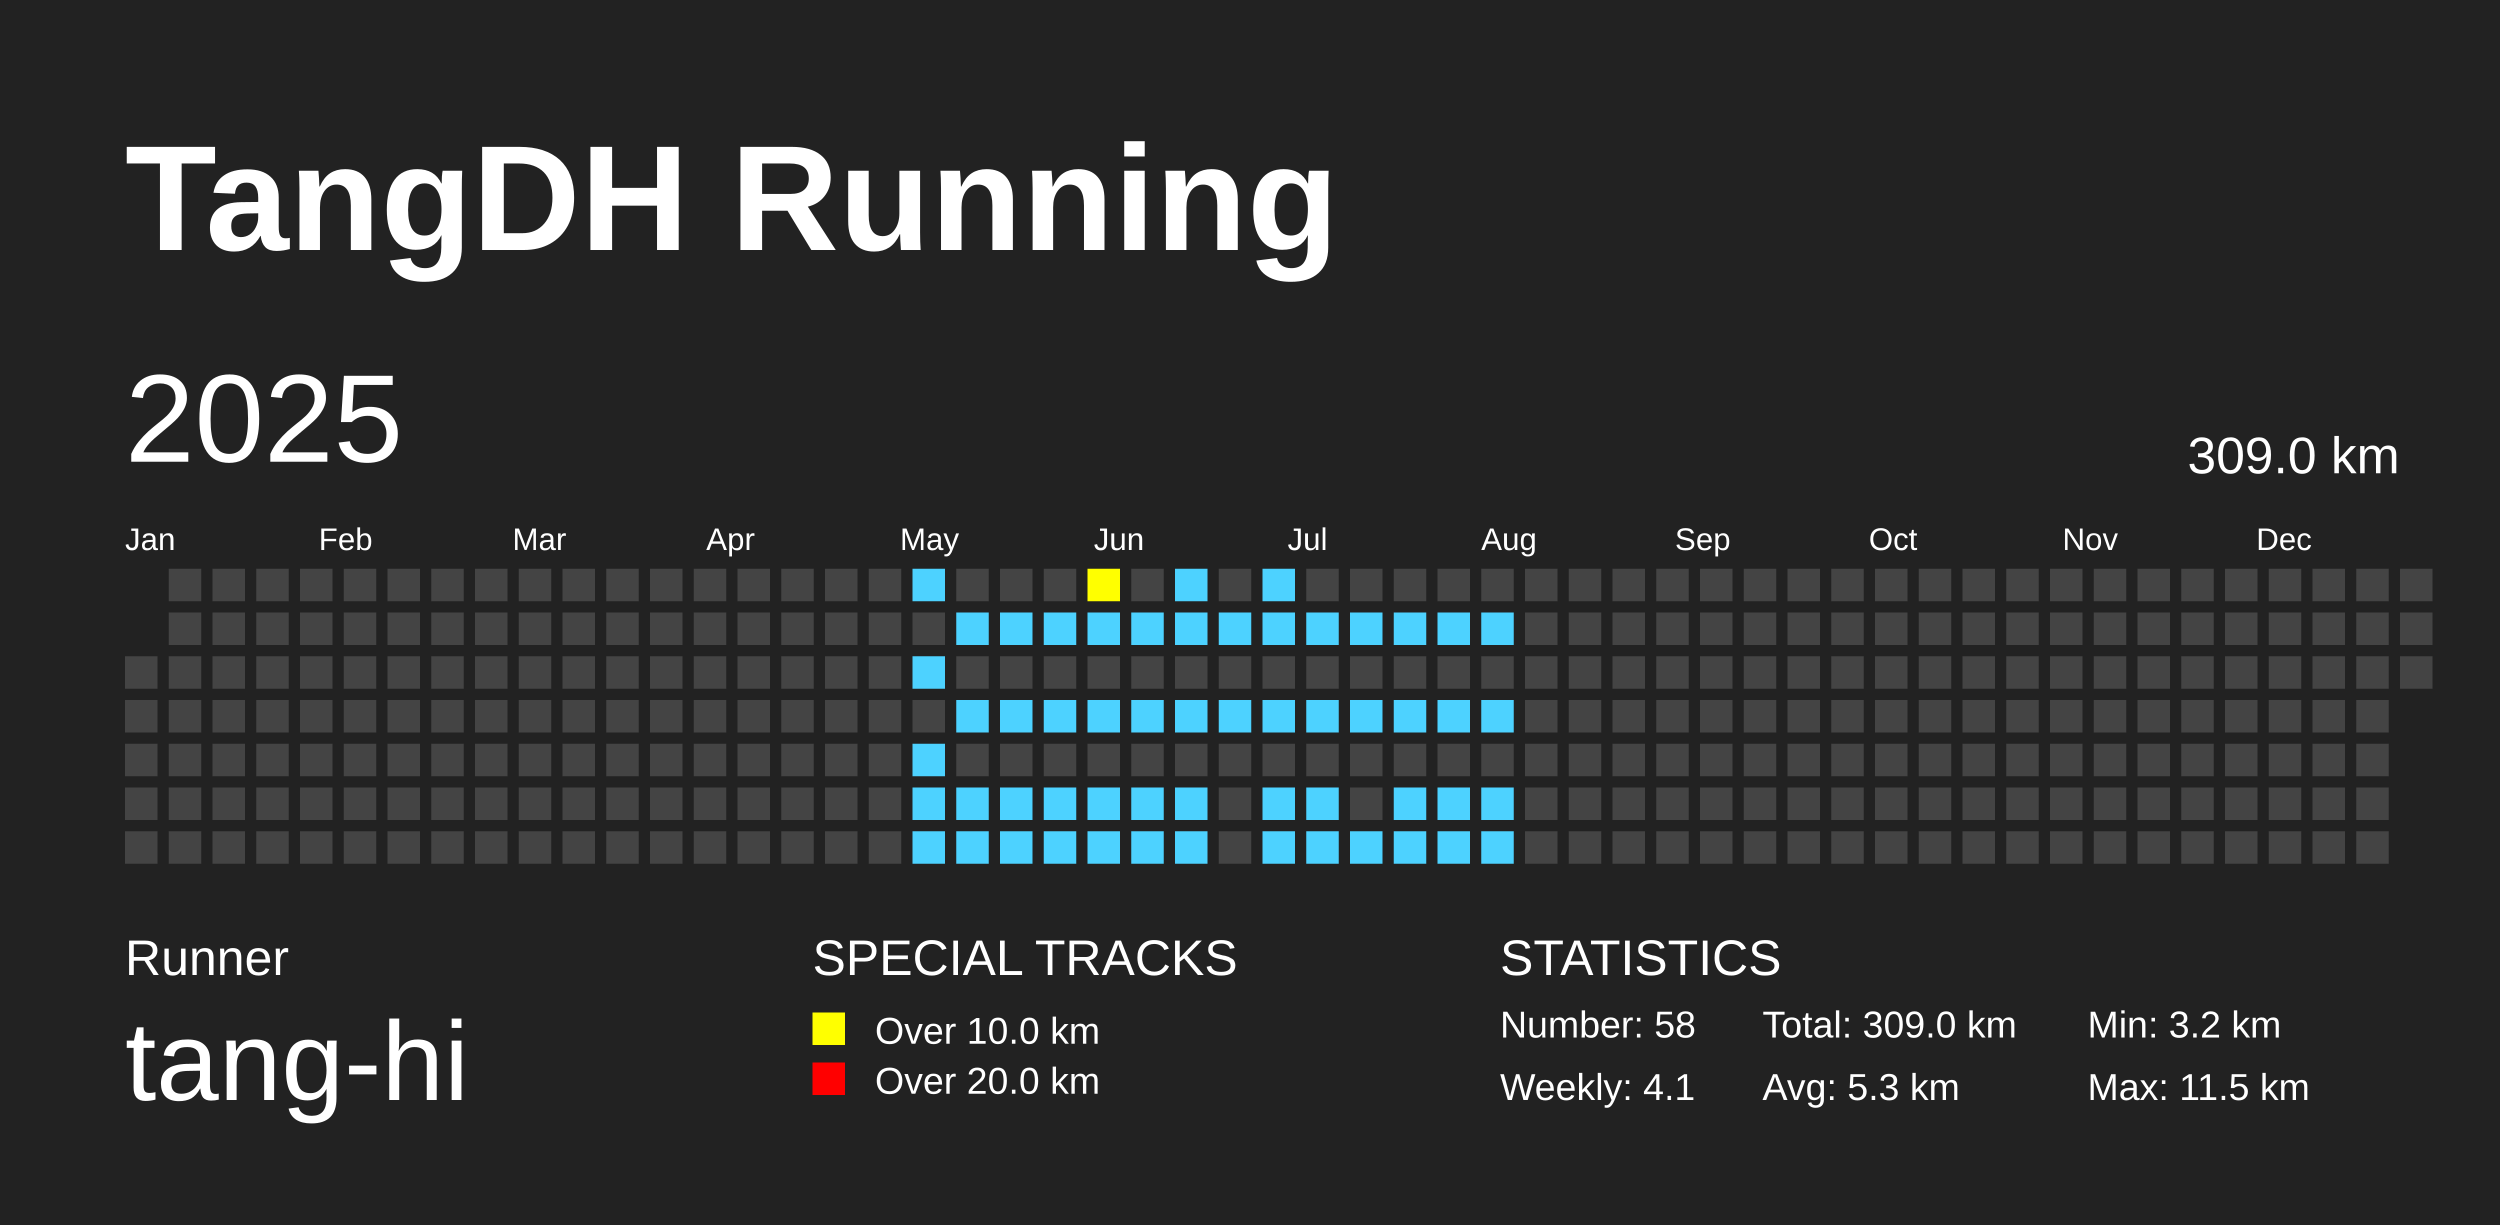
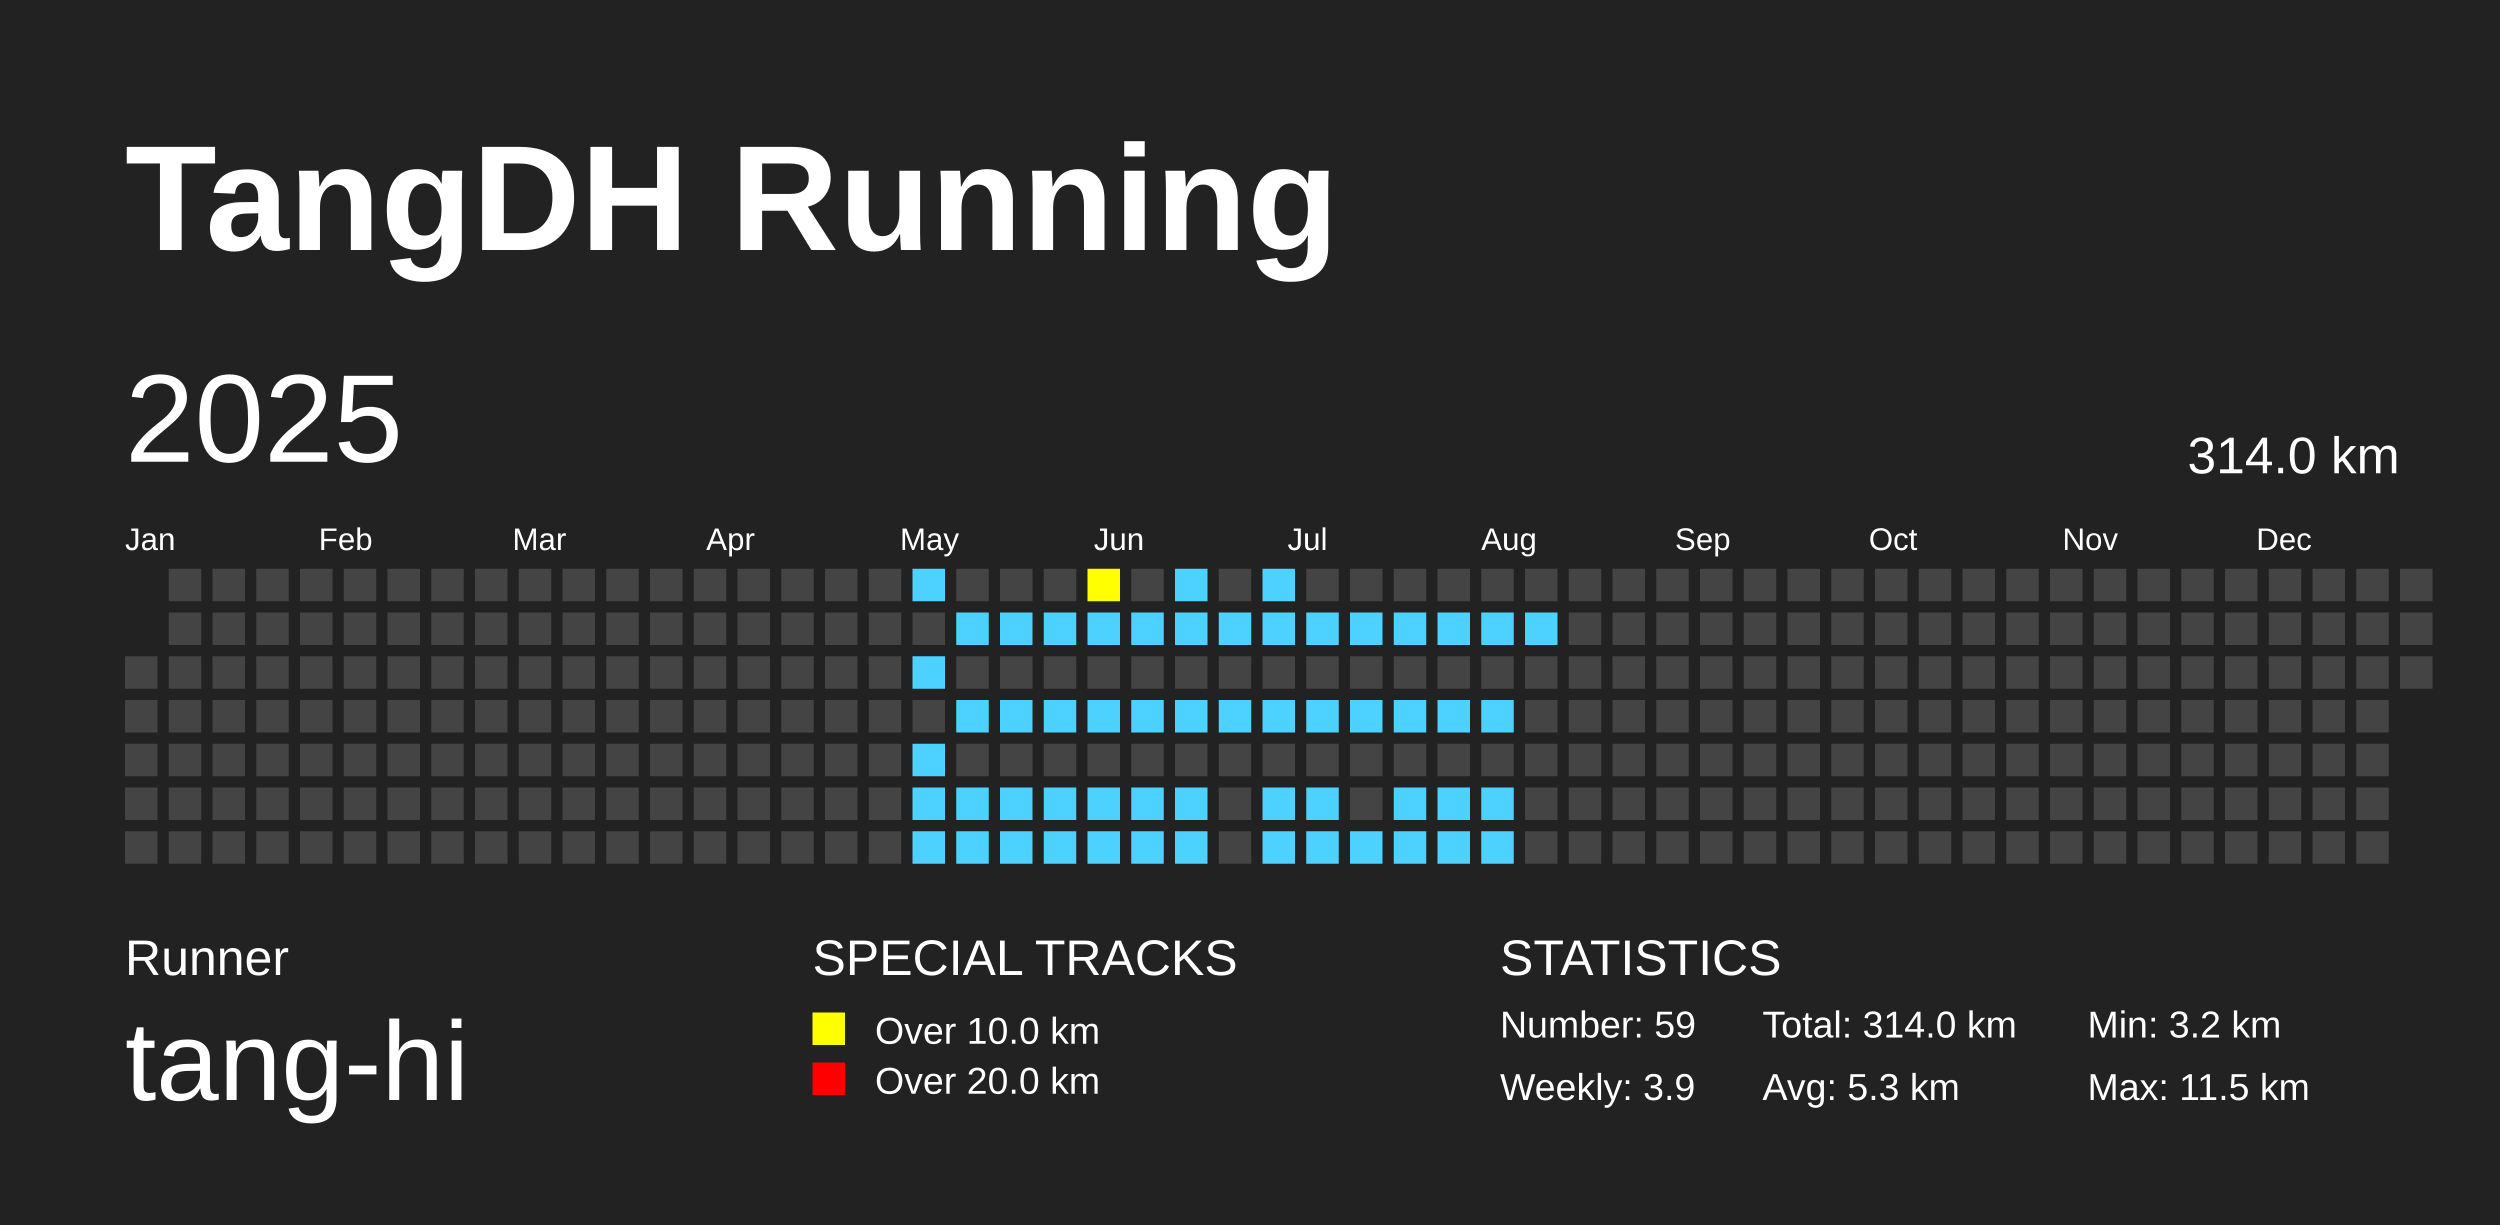
<svg xmlns="http://www.w3.org/2000/svg" baseProfile="full" height="98mm" version="1.1" viewBox="0,0,200,98" width="200mm">
  <defs />
  <rect fill="#222222" height="98" width="200" x="0" y="0" />
  <text fill="#FFFFFF" style="font-size:12px; font-family:Arial; font-weight:bold;" x="10" y="20">TangDH Running</text>
  <text fill="#FFFFFF" style="font-size:4px; font-family:Arial" x="10" y="78">Runner</text>
  <text fill="#FFFFFF" style="font-size:9px; font-family:Arial" x="10" y="88">tang-hi</text>
  <text fill="#FFFFFF" style="font-size:4px; font-family:Arial" x="65" y="78">SPECIAL TRACKS</text>
  <rect fill="yellow" height="2.6" width="2.6" x="65" y="81" />
  <text fill="#FFFFFF" style="font-size:3px; font-family:Arial" x="70" y="83.5">Over 10.0 km</text>
  <rect fill="red" height="2.6" width="2.6" x="65" y="85" />
  <text fill="#FFFFFF" style="font-size:3px; font-family:Arial" x="70" y="87.5">Over 20.0 km</text>
  <text fill="#FFFFFF" style="font-size:4px; font-family:Arial" x="120" y="78">STATISTICS</text>
-   <text fill="#FFFFFF" style="font-size:3px; font-family:Arial" x="120" y="83">Number: 58</text>
-   <text fill="#FFFFFF" style="font-size:3px; font-family:Arial" x="120" y="88">Weekly: 4.1</text>
-   <text fill="#FFFFFF" style="font-size:3px; font-family:Arial" x="141" y="83">Total: 309.0 km</text>
+   <text fill="#FFFFFF" style="font-size:3px; font-family:Arial" x="120" y="83">Number: 59</text>
+   <text fill="#FFFFFF" style="font-size:3px; font-family:Arial" x="120" y="88">Weekly: 3.9</text>
+   <text fill="#FFFFFF" style="font-size:3px; font-family:Arial" x="141" y="83">Total: 314.0 km</text>
  <text fill="#FFFFFF" style="font-size:3px; font-family:Arial" x="141" y="88">Avg: 5.3 km</text>
  <text fill="#FFFFFF" style="font-size:3px; font-family:Arial" x="167" y="83">Min: 3.2 km</text>
  <text fill="#FFFFFF" style="font-size:3px; font-family:Arial" x="167" y="88">Max: 11.5 km</text>
  <text dominant-baseline="hanging" fill="#FFFFFF" style="font-size:10.0px; font-family:Arial;" x="10" y="30">2025</text>
-   <text dominant-baseline="hanging" fill="#FFFFFF" style="font-size:4.125px; font-family:Arial;" x="175" y="35">309.0 km</text>
+   <text dominant-baseline="hanging" fill="#FFFFFF" style="font-size:4.125px; font-family:Arial;" x="175" y="35">314.0 km</text>
  <text fill="#FFFFFF" style="font-size:2.5px; font-family:Arial" x="10.0" y="44">Jan</text>
  <text fill="#FFFFFF" style="font-size:2.5px; font-family:Arial" x="25.5" y="44">Feb</text>
  <text fill="#FFFFFF" style="font-size:2.5px; font-family:Arial" x="41.0" y="44">Mar</text>
  <text fill="#FFFFFF" style="font-size:2.5px; font-family:Arial" x="56.5" y="44">Apr</text>
  <text fill="#FFFFFF" style="font-size:2.5px; font-family:Arial" x="72.0" y="44">May</text>
  <text fill="#FFFFFF" style="font-size:2.5px; font-family:Arial" x="87.5" y="44">Jun</text>
  <text fill="#FFFFFF" style="font-size:2.5px; font-family:Arial" x="103.0" y="44">Jul</text>
  <text fill="#FFFFFF" style="font-size:2.5px; font-family:Arial" x="118.5" y="44">Aug</text>
  <text fill="#FFFFFF" style="font-size:2.5px; font-family:Arial" x="134.0" y="44">Sep</text>
  <text fill="#FFFFFF" style="font-size:2.5px; font-family:Arial" x="149.5" y="44">Oct</text>
  <text fill="#FFFFFF" style="font-size:2.5px; font-family:Arial" x="165.0" y="44">Nov</text>
  <text fill="#FFFFFF" style="font-size:2.5px; font-family:Arial" x="180.5" y="44">Dec</text>
  <rect fill="#444444" height="2.6" width="2.6" x="10.0" y="52.5" />
  <rect fill="#444444" height="2.6" width="2.6" x="10.0" y="56.0" />
  <rect fill="#444444" height="2.6" width="2.6" x="10.0" y="59.5" />
  <rect fill="#444444" height="2.6" width="2.6" x="10.0" y="63.0" />
  <rect fill="#444444" height="2.6" width="2.6" x="10.0" y="66.5" />
  <rect fill="#444444" height="2.6" width="2.6" x="13.5" y="45.5" />
  <rect fill="#444444" height="2.6" width="2.6" x="13.5" y="49.0" />
  <rect fill="#444444" height="2.6" width="2.6" x="13.5" y="52.5" />
  <rect fill="#444444" height="2.6" width="2.6" x="13.5" y="56.0" />
  <rect fill="#444444" height="2.6" width="2.6" x="13.5" y="59.5" />
  <rect fill="#444444" height="2.6" width="2.6" x="13.5" y="63.0" />
  <rect fill="#444444" height="2.6" width="2.6" x="13.5" y="66.5" />
  <rect fill="#444444" height="2.6" width="2.6" x="17.0" y="45.5" />
  <rect fill="#444444" height="2.6" width="2.6" x="17.0" y="49.0" />
  <rect fill="#444444" height="2.6" width="2.6" x="17.0" y="52.5" />
  <rect fill="#444444" height="2.6" width="2.6" x="17.0" y="56.0" />
  <rect fill="#444444" height="2.6" width="2.6" x="17.0" y="59.5" />
  <rect fill="#444444" height="2.6" width="2.6" x="17.0" y="63.0" />
  <rect fill="#444444" height="2.6" width="2.6" x="17.0" y="66.5" />
  <rect fill="#444444" height="2.6" width="2.6" x="20.5" y="45.5" />
  <rect fill="#444444" height="2.6" width="2.6" x="20.5" y="49.0" />
  <rect fill="#444444" height="2.6" width="2.6" x="20.5" y="52.5" />
  <rect fill="#444444" height="2.6" width="2.6" x="20.5" y="56.0" />
  <rect fill="#444444" height="2.6" width="2.6" x="20.5" y="59.5" />
  <rect fill="#444444" height="2.6" width="2.6" x="20.5" y="63.0" />
  <rect fill="#444444" height="2.6" width="2.6" x="20.5" y="66.5" />
  <rect fill="#444444" height="2.6" width="2.6" x="24.0" y="45.5" />
  <rect fill="#444444" height="2.6" width="2.6" x="24.0" y="49.0" />
  <rect fill="#444444" height="2.6" width="2.6" x="24.0" y="52.5" />
  <rect fill="#444444" height="2.6" width="2.6" x="24.0" y="56.0" />
  <rect fill="#444444" height="2.6" width="2.6" x="24.0" y="59.5" />
  <rect fill="#444444" height="2.6" width="2.6" x="24.0" y="63.0" />
  <rect fill="#444444" height="2.6" width="2.6" x="24.0" y="66.5" />
  <rect fill="#444444" height="2.6" width="2.6" x="27.5" y="45.5" />
  <rect fill="#444444" height="2.6" width="2.6" x="27.5" y="49.0" />
  <rect fill="#444444" height="2.6" width="2.6" x="27.5" y="52.5" />
  <rect fill="#444444" height="2.6" width="2.6" x="27.5" y="56.0" />
  <rect fill="#444444" height="2.6" width="2.6" x="27.5" y="59.5" />
  <rect fill="#444444" height="2.6" width="2.6" x="27.5" y="63.0" />
  <rect fill="#444444" height="2.6" width="2.6" x="27.5" y="66.5" />
  <rect fill="#444444" height="2.6" width="2.6" x="31.0" y="45.5" />
  <rect fill="#444444" height="2.6" width="2.6" x="31.0" y="49.0" />
  <rect fill="#444444" height="2.6" width="2.6" x="31.0" y="52.5" />
  <rect fill="#444444" height="2.6" width="2.6" x="31.0" y="56.0" />
  <rect fill="#444444" height="2.6" width="2.6" x="31.0" y="59.5" />
  <rect fill="#444444" height="2.6" width="2.6" x="31.0" y="63.0" />
  <rect fill="#444444" height="2.6" width="2.6" x="31.0" y="66.5" />
  <rect fill="#444444" height="2.6" width="2.6" x="34.5" y="45.5" />
  <rect fill="#444444" height="2.6" width="2.6" x="34.5" y="49.0" />
  <rect fill="#444444" height="2.6" width="2.6" x="34.5" y="52.5" />
  <rect fill="#444444" height="2.6" width="2.6" x="34.5" y="56.0" />
  <rect fill="#444444" height="2.6" width="2.6" x="34.5" y="59.5" />
  <rect fill="#444444" height="2.6" width="2.6" x="34.5" y="63.0" />
  <rect fill="#444444" height="2.6" width="2.6" x="34.5" y="66.5" />
  <rect fill="#444444" height="2.6" width="2.6" x="38.0" y="45.5" />
  <rect fill="#444444" height="2.6" width="2.6" x="38.0" y="49.0" />
  <rect fill="#444444" height="2.6" width="2.6" x="38.0" y="52.5" />
  <rect fill="#444444" height="2.6" width="2.6" x="38.0" y="56.0" />
  <rect fill="#444444" height="2.6" width="2.6" x="38.0" y="59.5" />
  <rect fill="#444444" height="2.6" width="2.6" x="38.0" y="63.0" />
  <rect fill="#444444" height="2.6" width="2.6" x="38.0" y="66.5" />
  <rect fill="#444444" height="2.6" width="2.6" x="41.5" y="45.5" />
  <rect fill="#444444" height="2.6" width="2.6" x="41.5" y="49.0" />
  <rect fill="#444444" height="2.6" width="2.6" x="41.5" y="52.5" />
  <rect fill="#444444" height="2.6" width="2.6" x="41.5" y="56.0" />
  <rect fill="#444444" height="2.6" width="2.6" x="41.5" y="59.5" />
  <rect fill="#444444" height="2.6" width="2.6" x="41.5" y="63.0" />
  <rect fill="#444444" height="2.6" width="2.6" x="41.5" y="66.5" />
  <rect fill="#444444" height="2.6" width="2.6" x="45.0" y="45.5" />
  <rect fill="#444444" height="2.6" width="2.6" x="45.0" y="49.0" />
  <rect fill="#444444" height="2.6" width="2.6" x="45.0" y="52.5" />
  <rect fill="#444444" height="2.6" width="2.6" x="45.0" y="56.0" />
  <rect fill="#444444" height="2.6" width="2.6" x="45.0" y="59.5" />
  <rect fill="#444444" height="2.6" width="2.6" x="45.0" y="63.0" />
  <rect fill="#444444" height="2.6" width="2.6" x="45.0" y="66.5" />
  <rect fill="#444444" height="2.6" width="2.6" x="48.5" y="45.5" />
  <rect fill="#444444" height="2.6" width="2.6" x="48.5" y="49.0" />
  <rect fill="#444444" height="2.6" width="2.6" x="48.5" y="52.5" />
  <rect fill="#444444" height="2.6" width="2.6" x="48.5" y="56.0" />
  <rect fill="#444444" height="2.6" width="2.6" x="48.5" y="59.5" />
  <rect fill="#444444" height="2.6" width="2.6" x="48.5" y="63.0" />
  <rect fill="#444444" height="2.6" width="2.6" x="48.5" y="66.5" />
  <rect fill="#444444" height="2.6" width="2.6" x="52.0" y="45.5" />
  <rect fill="#444444" height="2.6" width="2.6" x="52.0" y="49.0" />
  <rect fill="#444444" height="2.6" width="2.6" x="52.0" y="52.5" />
  <rect fill="#444444" height="2.6" width="2.6" x="52.0" y="56.0" />
  <rect fill="#444444" height="2.6" width="2.6" x="52.0" y="59.5" />
  <rect fill="#444444" height="2.6" width="2.6" x="52.0" y="63.0" />
  <rect fill="#444444" height="2.6" width="2.6" x="52.0" y="66.5" />
  <rect fill="#444444" height="2.6" width="2.6" x="55.5" y="45.5" />
  <rect fill="#444444" height="2.6" width="2.6" x="55.5" y="49.0" />
  <rect fill="#444444" height="2.6" width="2.6" x="55.5" y="52.5" />
  <rect fill="#444444" height="2.6" width="2.6" x="55.5" y="56.0" />
  <rect fill="#444444" height="2.6" width="2.6" x="55.5" y="59.5" />
  <rect fill="#444444" height="2.6" width="2.6" x="55.5" y="63.0" />
  <rect fill="#444444" height="2.6" width="2.6" x="55.5" y="66.5" />
  <rect fill="#444444" height="2.6" width="2.6" x="59.0" y="45.5" />
  <rect fill="#444444" height="2.6" width="2.6" x="59.0" y="49.0" />
  <rect fill="#444444" height="2.6" width="2.6" x="59.0" y="52.5" />
  <rect fill="#444444" height="2.6" width="2.6" x="59.0" y="56.0" />
  <rect fill="#444444" height="2.6" width="2.6" x="59.0" y="59.5" />
  <rect fill="#444444" height="2.6" width="2.6" x="59.0" y="63.0" />
  <rect fill="#444444" height="2.6" width="2.6" x="59.0" y="66.5" />
  <rect fill="#444444" height="2.6" width="2.6" x="62.5" y="45.5" />
  <rect fill="#444444" height="2.6" width="2.6" x="62.5" y="49.0" />
  <rect fill="#444444" height="2.6" width="2.6" x="62.5" y="52.5" />
  <rect fill="#444444" height="2.6" width="2.6" x="62.5" y="56.0" />
  <rect fill="#444444" height="2.6" width="2.6" x="62.5" y="59.5" />
  <rect fill="#444444" height="2.6" width="2.6" x="62.5" y="63.0" />
  <rect fill="#444444" height="2.6" width="2.6" x="62.5" y="66.5" />
  <rect fill="#444444" height="2.6" width="2.6" x="66.0" y="45.5" />
  <rect fill="#444444" height="2.6" width="2.6" x="66.0" y="49.0" />
  <rect fill="#444444" height="2.6" width="2.6" x="66.0" y="52.5" />
  <rect fill="#444444" height="2.6" width="2.6" x="66.0" y="56.0" />
  <rect fill="#444444" height="2.6" width="2.6" x="66.0" y="59.5" />
  <rect fill="#444444" height="2.6" width="2.6" x="66.0" y="63.0" />
  <rect fill="#444444" height="2.6" width="2.6" x="66.0" y="66.5" />
  <rect fill="#444444" height="2.6" width="2.6" x="69.5" y="45.5" />
  <rect fill="#444444" height="2.6" width="2.6" x="69.5" y="49.0" />
  <rect fill="#444444" height="2.6" width="2.6" x="69.5" y="52.5" />
  <rect fill="#444444" height="2.6" width="2.6" x="69.5" y="56.0" />
  <rect fill="#444444" height="2.6" width="2.6" x="69.5" y="59.5" />
  <rect fill="#444444" height="2.6" width="2.6" x="69.5" y="63.0" />
  <rect fill="#444444" height="2.6" width="2.6" x="69.5" y="66.5" />
  <rect fill="#4DD2FF" height="2.6" width="2.6" x="73.0" y="45.5" />
  <rect fill="#444444" height="2.6" width="2.6" x="73.0" y="49.0" />
  <rect fill="#4DD2FF" height="2.6" width="2.6" x="73.0" y="52.5" />
  <rect fill="#444444" height="2.6" width="2.6" x="73.0" y="56.0" />
  <rect fill="#4DD2FF" height="2.6" width="2.6" x="73.0" y="59.5" />
  <rect fill="#4DD2FF" height="2.6" width="2.6" x="73.0" y="63.0" />
  <rect fill="#4DD2FF" height="2.6" width="2.6" x="73.0" y="66.5" />
  <rect fill="#444444" height="2.6" width="2.6" x="76.5" y="45.5" />
  <rect fill="#4DD2FF" height="2.6" width="2.6" x="76.5" y="49.0" />
  <rect fill="#444444" height="2.6" width="2.6" x="76.5" y="52.5" />
  <rect fill="#4DD2FF" height="2.6" width="2.6" x="76.5" y="56.0" />
  <rect fill="#444444" height="2.6" width="2.6" x="76.5" y="59.5" />
  <rect fill="#4DD2FF" height="2.6" width="2.6" x="76.5" y="63.0" />
  <rect fill="#4DD2FF" height="2.6" width="2.6" x="76.5" y="66.5" />
  <rect fill="#444444" height="2.6" width="2.6" x="80.0" y="45.5" />
  <rect fill="#4DD2FF" height="2.6" width="2.6" x="80.0" y="49.0" />
  <rect fill="#444444" height="2.6" width="2.6" x="80.0" y="52.5" />
  <rect fill="#4DD2FF" height="2.6" width="2.6" x="80.0" y="56.0" />
  <rect fill="#444444" height="2.6" width="2.6" x="80.0" y="59.5" />
  <rect fill="#4DD2FF" height="2.6" width="2.6" x="80.0" y="63.0" />
  <rect fill="#4DD2FF" height="2.6" width="2.6" x="80.0" y="66.5" />
  <rect fill="#444444" height="2.6" width="2.6" x="83.5" y="45.5" />
  <rect fill="#4DD2FF" height="2.6" width="2.6" x="83.5" y="49.0" />
  <rect fill="#444444" height="2.6" width="2.6" x="83.5" y="52.5" />
  <rect fill="#4DD2FF" height="2.6" width="2.6" x="83.5" y="56.0" />
  <rect fill="#444444" height="2.6" width="2.6" x="83.5" y="59.5" />
  <rect fill="#4DD2FF" height="2.6" width="2.6" x="83.5" y="63.0" />
  <rect fill="#4DD2FF" height="2.6" width="2.6" x="83.5" y="66.5" />
  <rect fill="yellow" height="2.6" width="2.6" x="87.0" y="45.5" />
  <rect fill="#4DD2FF" height="2.6" width="2.6" x="87.0" y="49.0" />
  <rect fill="#444444" height="2.6" width="2.6" x="87.0" y="52.5" />
  <rect fill="#4DD2FF" height="2.6" width="2.6" x="87.0" y="56.0" />
  <rect fill="#444444" height="2.6" width="2.6" x="87.0" y="59.5" />
  <rect fill="#4DD2FF" height="2.6" width="2.6" x="87.0" y="63.0" />
  <rect fill="#4DD2FF" height="2.6" width="2.6" x="87.0" y="66.5" />
  <rect fill="#444444" height="2.6" width="2.6" x="90.5" y="45.5" />
  <rect fill="#4DD2FF" height="2.6" width="2.6" x="90.5" y="49.0" />
  <rect fill="#444444" height="2.6" width="2.6" x="90.5" y="52.5" />
  <rect fill="#4DD2FF" height="2.6" width="2.6" x="90.5" y="56.0" />
  <rect fill="#444444" height="2.6" width="2.6" x="90.5" y="59.5" />
  <rect fill="#4DD2FF" height="2.6" width="2.6" x="90.5" y="63.0" />
  <rect fill="#4DD2FF" height="2.6" width="2.6" x="90.5" y="66.5" />
  <rect fill="#4DD2FF" height="2.6" width="2.6" x="94.0" y="45.5" />
  <rect fill="#4DD2FF" height="2.6" width="2.6" x="94.0" y="49.0" />
  <rect fill="#444444" height="2.6" width="2.6" x="94.0" y="52.5" />
  <rect fill="#4DD2FF" height="2.6" width="2.6" x="94.0" y="56.0" />
  <rect fill="#444444" height="2.6" width="2.6" x="94.0" y="59.5" />
  <rect fill="#4DD2FF" height="2.6" width="2.6" x="94.0" y="63.0" />
  <rect fill="#4DD2FF" height="2.6" width="2.6" x="94.0" y="66.5" />
  <rect fill="#444444" height="2.6" width="2.6" x="97.5" y="45.5" />
  <rect fill="#4DD2FF" height="2.6" width="2.6" x="97.5" y="49.0" />
  <rect fill="#444444" height="2.6" width="2.6" x="97.5" y="52.5" />
  <rect fill="#4DD2FF" height="2.6" width="2.6" x="97.5" y="56.0" />
  <rect fill="#444444" height="2.6" width="2.6" x="97.5" y="59.5" />
  <rect fill="#444444" height="2.6" width="2.6" x="97.5" y="63.0" />
  <rect fill="#444444" height="2.6" width="2.6" x="97.5" y="66.5" />
  <rect fill="#4DD2FF" height="2.6" width="2.6" x="101.0" y="45.5" />
  <rect fill="#4DD2FF" height="2.6" width="2.6" x="101.0" y="49.0" />
  <rect fill="#444444" height="2.6" width="2.6" x="101.0" y="52.5" />
  <rect fill="#4DD2FF" height="2.6" width="2.6" x="101.0" y="56.0" />
  <rect fill="#444444" height="2.6" width="2.6" x="101.0" y="59.5" />
  <rect fill="#4DD2FF" height="2.6" width="2.6" x="101.0" y="63.0" />
  <rect fill="#4DD2FF" height="2.6" width="2.6" x="101.0" y="66.5" />
  <rect fill="#444444" height="2.6" width="2.6" x="104.5" y="45.5" />
  <rect fill="#4DD2FF" height="2.6" width="2.6" x="104.5" y="49.0" />
  <rect fill="#444444" height="2.6" width="2.6" x="104.5" y="52.5" />
  <rect fill="#4DD2FF" height="2.6" width="2.6" x="104.5" y="56.0" />
  <rect fill="#444444" height="2.6" width="2.6" x="104.5" y="59.5" />
  <rect fill="#4DD2FF" height="2.6" width="2.6" x="104.5" y="63.0" />
  <rect fill="#4DD2FF" height="2.6" width="2.6" x="104.5" y="66.5" />
  <rect fill="#444444" height="2.6" width="2.6" x="108.0" y="45.5" />
  <rect fill="#4DD2FF" height="2.6" width="2.6" x="108.0" y="49.0" />
  <rect fill="#444444" height="2.6" width="2.6" x="108.0" y="52.5" />
  <rect fill="#4DD2FF" height="2.6" width="2.6" x="108.0" y="56.0" />
  <rect fill="#444444" height="2.6" width="2.6" x="108.0" y="59.5" />
  <rect fill="#444444" height="2.6" width="2.6" x="108.0" y="63.0" />
  <rect fill="#4DD2FF" height="2.6" width="2.6" x="108.0" y="66.5" />
  <rect fill="#444444" height="2.6" width="2.6" x="111.5" y="45.5" />
  <rect fill="#4DD2FF" height="2.6" width="2.6" x="111.5" y="49.0" />
  <rect fill="#444444" height="2.6" width="2.6" x="111.5" y="52.5" />
  <rect fill="#4DD2FF" height="2.6" width="2.6" x="111.5" y="56.0" />
  <rect fill="#444444" height="2.6" width="2.6" x="111.5" y="59.5" />
  <rect fill="#4DD2FF" height="2.6" width="2.6" x="111.5" y="63.0" />
  <rect fill="#4DD2FF" height="2.6" width="2.6" x="111.5" y="66.5" />
  <rect fill="#444444" height="2.6" width="2.6" x="115.0" y="45.5" />
  <rect fill="#4DD2FF" height="2.6" width="2.6" x="115.0" y="49.0" />
  <rect fill="#444444" height="2.6" width="2.6" x="115.0" y="52.5" />
  <rect fill="#4DD2FF" height="2.6" width="2.6" x="115.0" y="56.0" />
  <rect fill="#444444" height="2.6" width="2.6" x="115.0" y="59.5" />
  <rect fill="#4DD2FF" height="2.6" width="2.6" x="115.0" y="63.0" />
  <rect fill="#4DD2FF" height="2.6" width="2.6" x="115.0" y="66.5" />
  <rect fill="#444444" height="2.6" width="2.6" x="118.5" y="45.5" />
  <rect fill="#4DD2FF" height="2.6" width="2.6" x="118.5" y="49.0" />
  <rect fill="#444444" height="2.6" width="2.6" x="118.5" y="52.5" />
  <rect fill="#4DD2FF" height="2.6" width="2.6" x="118.5" y="56.0" />
  <rect fill="#444444" height="2.6" width="2.6" x="118.5" y="59.5" />
  <rect fill="#4DD2FF" height="2.6" width="2.6" x="118.5" y="63.0" />
  <rect fill="#4DD2FF" height="2.6" width="2.6" x="118.5" y="66.5" />
  <rect fill="#444444" height="2.6" width="2.6" x="122.0" y="45.5" />
-   <rect fill="#444444" height="2.6" width="2.6" x="122.0" y="49.0" />
+   <rect fill="#4DD2FF" height="2.6" width="2.6" x="122.0" y="49.0" />
  <rect fill="#444444" height="2.6" width="2.6" x="122.0" y="52.5" />
  <rect fill="#444444" height="2.6" width="2.6" x="122.0" y="56.0" />
  <rect fill="#444444" height="2.6" width="2.6" x="122.0" y="59.5" />
  <rect fill="#444444" height="2.6" width="2.6" x="122.0" y="63.0" />
  <rect fill="#444444" height="2.6" width="2.6" x="122.0" y="66.5" />
  <rect fill="#444444" height="2.6" width="2.6" x="125.5" y="45.5" />
  <rect fill="#444444" height="2.6" width="2.6" x="125.5" y="49.0" />
  <rect fill="#444444" height="2.6" width="2.6" x="125.5" y="52.5" />
  <rect fill="#444444" height="2.6" width="2.6" x="125.5" y="56.0" />
  <rect fill="#444444" height="2.6" width="2.6" x="125.5" y="59.5" />
  <rect fill="#444444" height="2.6" width="2.6" x="125.5" y="63.0" />
  <rect fill="#444444" height="2.6" width="2.6" x="125.5" y="66.5" />
  <rect fill="#444444" height="2.6" width="2.6" x="129.0" y="45.5" />
  <rect fill="#444444" height="2.6" width="2.6" x="129.0" y="49.0" />
  <rect fill="#444444" height="2.6" width="2.6" x="129.0" y="52.5" />
  <rect fill="#444444" height="2.6" width="2.6" x="129.0" y="56.0" />
  <rect fill="#444444" height="2.6" width="2.6" x="129.0" y="59.5" />
  <rect fill="#444444" height="2.6" width="2.6" x="129.0" y="63.0" />
  <rect fill="#444444" height="2.6" width="2.6" x="129.0" y="66.5" />
  <rect fill="#444444" height="2.6" width="2.6" x="132.5" y="45.5" />
  <rect fill="#444444" height="2.6" width="2.6" x="132.5" y="49.0" />
  <rect fill="#444444" height="2.6" width="2.6" x="132.5" y="52.5" />
  <rect fill="#444444" height="2.6" width="2.6" x="132.5" y="56.0" />
  <rect fill="#444444" height="2.6" width="2.6" x="132.5" y="59.5" />
  <rect fill="#444444" height="2.6" width="2.6" x="132.5" y="63.0" />
  <rect fill="#444444" height="2.6" width="2.6" x="132.5" y="66.5" />
  <rect fill="#444444" height="2.6" width="2.6" x="136.0" y="45.5" />
  <rect fill="#444444" height="2.6" width="2.6" x="136.0" y="49.0" />
  <rect fill="#444444" height="2.6" width="2.6" x="136.0" y="52.5" />
  <rect fill="#444444" height="2.6" width="2.6" x="136.0" y="56.0" />
  <rect fill="#444444" height="2.6" width="2.6" x="136.0" y="59.5" />
  <rect fill="#444444" height="2.6" width="2.6" x="136.0" y="63.0" />
  <rect fill="#444444" height="2.6" width="2.6" x="136.0" y="66.5" />
  <rect fill="#444444" height="2.6" width="2.6" x="139.5" y="45.5" />
  <rect fill="#444444" height="2.6" width="2.6" x="139.5" y="49.0" />
  <rect fill="#444444" height="2.6" width="2.6" x="139.5" y="52.5" />
  <rect fill="#444444" height="2.6" width="2.6" x="139.5" y="56.0" />
  <rect fill="#444444" height="2.6" width="2.6" x="139.5" y="59.5" />
  <rect fill="#444444" height="2.6" width="2.6" x="139.5" y="63.0" />
  <rect fill="#444444" height="2.6" width="2.6" x="139.5" y="66.5" />
  <rect fill="#444444" height="2.6" width="2.6" x="143.0" y="45.5" />
  <rect fill="#444444" height="2.6" width="2.6" x="143.0" y="49.0" />
  <rect fill="#444444" height="2.6" width="2.6" x="143.0" y="52.5" />
  <rect fill="#444444" height="2.6" width="2.6" x="143.0" y="56.0" />
  <rect fill="#444444" height="2.6" width="2.6" x="143.0" y="59.5" />
  <rect fill="#444444" height="2.6" width="2.6" x="143.0" y="63.0" />
  <rect fill="#444444" height="2.6" width="2.6" x="143.0" y="66.5" />
  <rect fill="#444444" height="2.6" width="2.6" x="146.5" y="45.5" />
  <rect fill="#444444" height="2.6" width="2.6" x="146.5" y="49.0" />
  <rect fill="#444444" height="2.6" width="2.6" x="146.5" y="52.5" />
  <rect fill="#444444" height="2.6" width="2.6" x="146.5" y="56.0" />
  <rect fill="#444444" height="2.6" width="2.6" x="146.5" y="59.5" />
  <rect fill="#444444" height="2.6" width="2.6" x="146.5" y="63.0" />
  <rect fill="#444444" height="2.6" width="2.6" x="146.5" y="66.5" />
  <rect fill="#444444" height="2.6" width="2.6" x="150.0" y="45.5" />
  <rect fill="#444444" height="2.6" width="2.6" x="150.0" y="49.0" />
  <rect fill="#444444" height="2.6" width="2.6" x="150.0" y="52.5" />
  <rect fill="#444444" height="2.6" width="2.6" x="150.0" y="56.0" />
  <rect fill="#444444" height="2.6" width="2.6" x="150.0" y="59.5" />
  <rect fill="#444444" height="2.6" width="2.6" x="150.0" y="63.0" />
  <rect fill="#444444" height="2.6" width="2.6" x="150.0" y="66.5" />
  <rect fill="#444444" height="2.6" width="2.6" x="153.5" y="45.5" />
  <rect fill="#444444" height="2.6" width="2.6" x="153.5" y="49.0" />
  <rect fill="#444444" height="2.6" width="2.6" x="153.5" y="52.5" />
  <rect fill="#444444" height="2.6" width="2.6" x="153.5" y="56.0" />
  <rect fill="#444444" height="2.6" width="2.6" x="153.5" y="59.5" />
  <rect fill="#444444" height="2.6" width="2.6" x="153.5" y="63.0" />
  <rect fill="#444444" height="2.6" width="2.6" x="153.5" y="66.5" />
  <rect fill="#444444" height="2.6" width="2.6" x="157.0" y="45.5" />
  <rect fill="#444444" height="2.6" width="2.6" x="157.0" y="49.0" />
  <rect fill="#444444" height="2.6" width="2.6" x="157.0" y="52.5" />
  <rect fill="#444444" height="2.6" width="2.6" x="157.0" y="56.0" />
  <rect fill="#444444" height="2.6" width="2.6" x="157.0" y="59.5" />
  <rect fill="#444444" height="2.6" width="2.6" x="157.0" y="63.0" />
  <rect fill="#444444" height="2.6" width="2.6" x="157.0" y="66.5" />
  <rect fill="#444444" height="2.6" width="2.6" x="160.5" y="45.5" />
  <rect fill="#444444" height="2.6" width="2.6" x="160.5" y="49.0" />
  <rect fill="#444444" height="2.6" width="2.6" x="160.5" y="52.5" />
  <rect fill="#444444" height="2.6" width="2.6" x="160.5" y="56.0" />
  <rect fill="#444444" height="2.6" width="2.6" x="160.5" y="59.5" />
  <rect fill="#444444" height="2.6" width="2.6" x="160.5" y="63.0" />
  <rect fill="#444444" height="2.6" width="2.6" x="160.5" y="66.5" />
  <rect fill="#444444" height="2.6" width="2.6" x="164.0" y="45.5" />
  <rect fill="#444444" height="2.6" width="2.6" x="164.0" y="49.0" />
  <rect fill="#444444" height="2.6" width="2.6" x="164.0" y="52.5" />
  <rect fill="#444444" height="2.6" width="2.6" x="164.0" y="56.0" />
  <rect fill="#444444" height="2.6" width="2.6" x="164.0" y="59.5" />
  <rect fill="#444444" height="2.6" width="2.6" x="164.0" y="63.0" />
  <rect fill="#444444" height="2.6" width="2.6" x="164.0" y="66.5" />
  <rect fill="#444444" height="2.6" width="2.6" x="167.5" y="45.5" />
  <rect fill="#444444" height="2.6" width="2.6" x="167.5" y="49.0" />
  <rect fill="#444444" height="2.6" width="2.6" x="167.5" y="52.5" />
  <rect fill="#444444" height="2.6" width="2.6" x="167.5" y="56.0" />
  <rect fill="#444444" height="2.6" width="2.6" x="167.5" y="59.5" />
  <rect fill="#444444" height="2.6" width="2.6" x="167.5" y="63.0" />
  <rect fill="#444444" height="2.6" width="2.6" x="167.5" y="66.5" />
  <rect fill="#444444" height="2.6" width="2.6" x="171.0" y="45.5" />
  <rect fill="#444444" height="2.6" width="2.6" x="171.0" y="49.0" />
  <rect fill="#444444" height="2.6" width="2.6" x="171.0" y="52.5" />
  <rect fill="#444444" height="2.6" width="2.6" x="171.0" y="56.0" />
  <rect fill="#444444" height="2.6" width="2.6" x="171.0" y="59.5" />
  <rect fill="#444444" height="2.6" width="2.6" x="171.0" y="63.0" />
  <rect fill="#444444" height="2.6" width="2.6" x="171.0" y="66.5" />
  <rect fill="#444444" height="2.6" width="2.6" x="174.5" y="45.5" />
  <rect fill="#444444" height="2.6" width="2.6" x="174.5" y="49.0" />
  <rect fill="#444444" height="2.6" width="2.6" x="174.5" y="52.5" />
  <rect fill="#444444" height="2.6" width="2.6" x="174.5" y="56.0" />
  <rect fill="#444444" height="2.6" width="2.6" x="174.5" y="59.5" />
  <rect fill="#444444" height="2.6" width="2.6" x="174.5" y="63.0" />
  <rect fill="#444444" height="2.6" width="2.6" x="174.5" y="66.5" />
  <rect fill="#444444" height="2.6" width="2.6" x="178.0" y="45.5" />
  <rect fill="#444444" height="2.6" width="2.6" x="178.0" y="49.0" />
  <rect fill="#444444" height="2.6" width="2.6" x="178.0" y="52.5" />
  <rect fill="#444444" height="2.6" width="2.6" x="178.0" y="56.0" />
  <rect fill="#444444" height="2.6" width="2.6" x="178.0" y="59.5" />
  <rect fill="#444444" height="2.6" width="2.6" x="178.0" y="63.0" />
  <rect fill="#444444" height="2.6" width="2.6" x="178.0" y="66.5" />
  <rect fill="#444444" height="2.6" width="2.6" x="181.5" y="45.5" />
  <rect fill="#444444" height="2.6" width="2.6" x="181.5" y="49.0" />
  <rect fill="#444444" height="2.6" width="2.6" x="181.5" y="52.5" />
  <rect fill="#444444" height="2.6" width="2.6" x="181.5" y="56.0" />
  <rect fill="#444444" height="2.6" width="2.6" x="181.5" y="59.5" />
  <rect fill="#444444" height="2.6" width="2.6" x="181.5" y="63.0" />
  <rect fill="#444444" height="2.6" width="2.6" x="181.5" y="66.5" />
  <rect fill="#444444" height="2.6" width="2.6" x="185.0" y="45.5" />
  <rect fill="#444444" height="2.6" width="2.6" x="185.0" y="49.0" />
  <rect fill="#444444" height="2.6" width="2.6" x="185.0" y="52.5" />
  <rect fill="#444444" height="2.6" width="2.6" x="185.0" y="56.0" />
  <rect fill="#444444" height="2.6" width="2.6" x="185.0" y="59.5" />
  <rect fill="#444444" height="2.6" width="2.6" x="185.0" y="63.0" />
  <rect fill="#444444" height="2.6" width="2.6" x="185.0" y="66.5" />
  <rect fill="#444444" height="2.6" width="2.6" x="188.5" y="45.5" />
  <rect fill="#444444" height="2.6" width="2.6" x="188.5" y="49.0" />
  <rect fill="#444444" height="2.6" width="2.6" x="188.5" y="52.5" />
  <rect fill="#444444" height="2.6" width="2.6" x="188.5" y="56.0" />
  <rect fill="#444444" height="2.6" width="2.6" x="188.5" y="59.5" />
  <rect fill="#444444" height="2.6" width="2.6" x="188.5" y="63.0" />
  <rect fill="#444444" height="2.6" width="2.6" x="188.5" y="66.5" />
  <rect fill="#444444" height="2.6" width="2.6" x="192.0" y="45.5" />
  <rect fill="#444444" height="2.6" width="2.6" x="192.0" y="49.0" />
  <rect fill="#444444" height="2.6" width="2.6" x="192.0" y="52.5" />
</svg>
